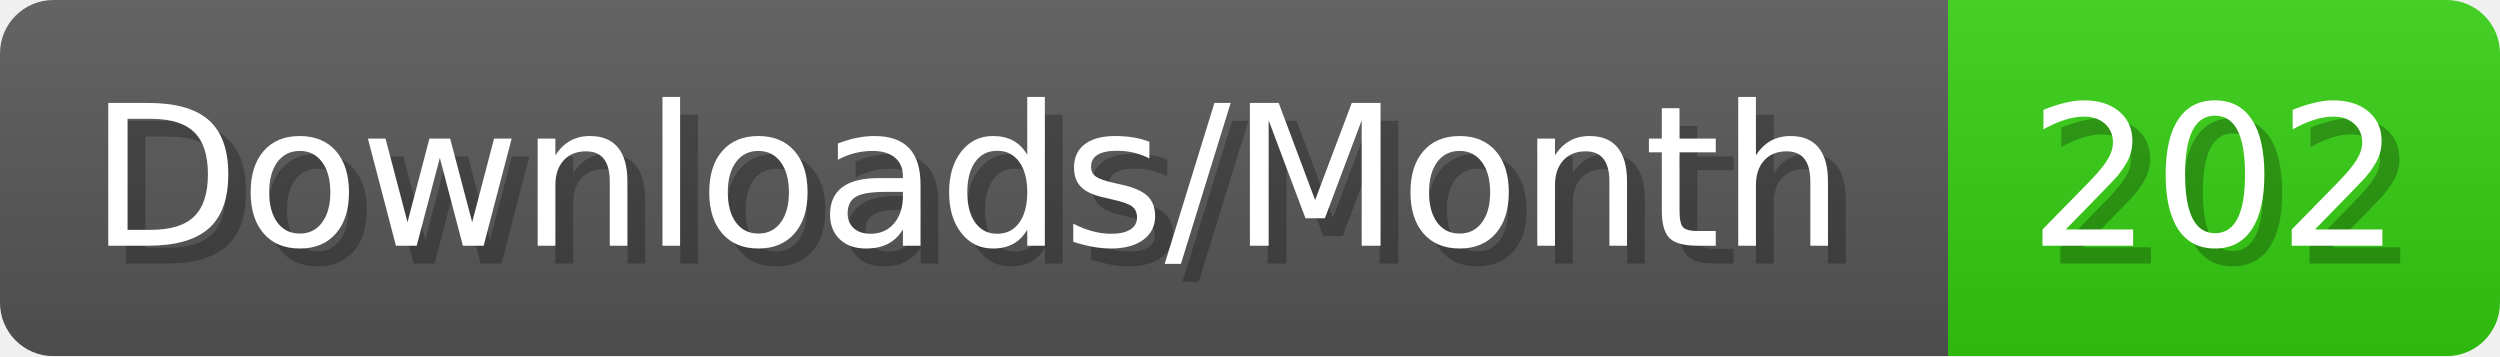
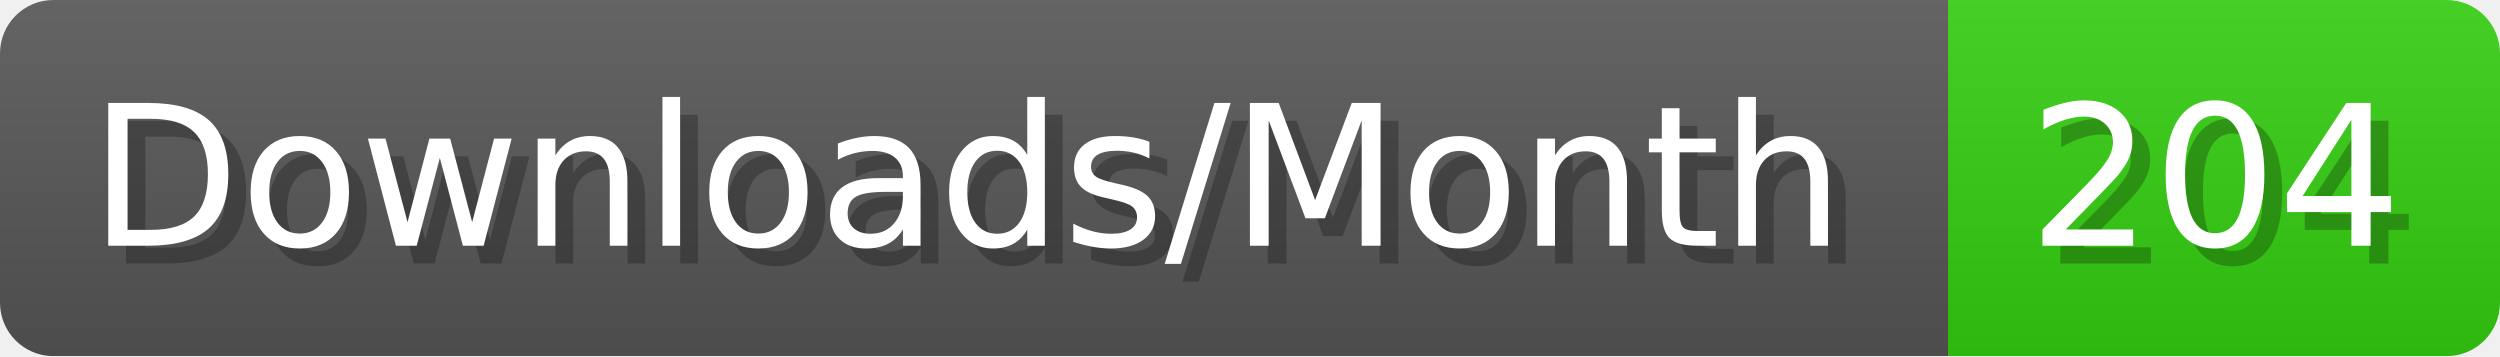
- <svg xmlns="http://www.w3.org/2000/svg" width="140.4" height="20" viewBox="0 0 1404 200" role="img" aria-label="Downloads/Month: 202">
+ <svg xmlns="http://www.w3.org/2000/svg" width="140.4" height="20" viewBox="0 0 1404 200" role="img" aria-label="Downloads/Month: 204">
  <linearGradient id="YlXUI" x2="0" y2="100%">
    <stop offset="0" stop-opacity=".1" stop-color="#EEE" />
    <stop offset="1" stop-opacity=".1" />
  </linearGradient>
  <mask id="JHhop">
    <rect width="1404" height="200" rx="30" fill="#FFF" />
  </mask>
  <g mask="url(#JHhop)">
    <rect width="1094" height="200" fill="#555" />
    <rect width="310" height="200" fill="#3C1" x="1094" />
    <rect width="1404" height="200" fill="url(#YlXUI)" />
  </g>
  <g aria-hidden="true" fill="#fff" text-anchor="start" font-family="Verdana,DejaVu Sans,sans-serif" font-size="110">
    <text x="60" y="148" textLength="994" fill="#000" opacity="0.25">Downloads/Month</text>
    <text x="50" y="138" textLength="994">Downloads/Month</text>
-     <text x="1149" y="148" textLength="210" fill="#000" opacity="0.25">202</text>
-     <text x="1139" y="138" textLength="210">202</text>
+     <text x="1149" y="148" textLength="210" fill="#000" opacity="0.25">204</text>
+     <text x="1139" y="138" textLength="210">204</text>
  </g>
</svg>
